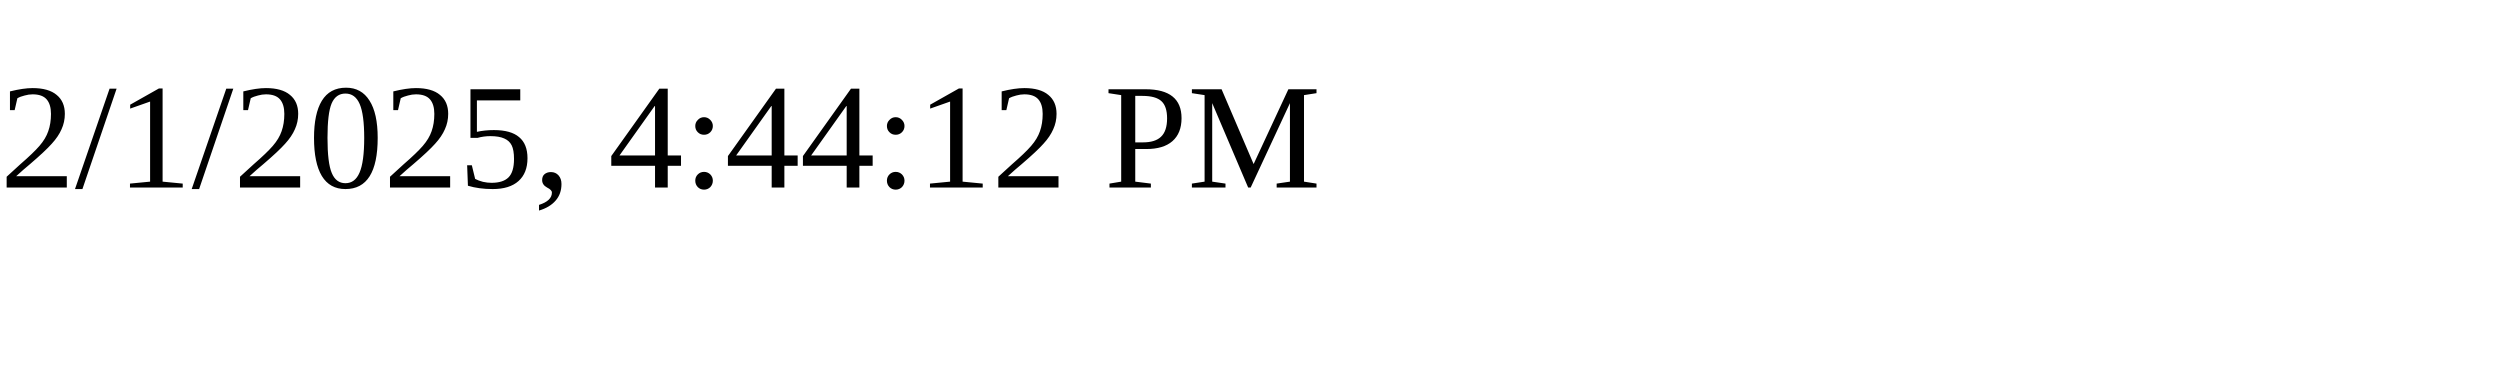
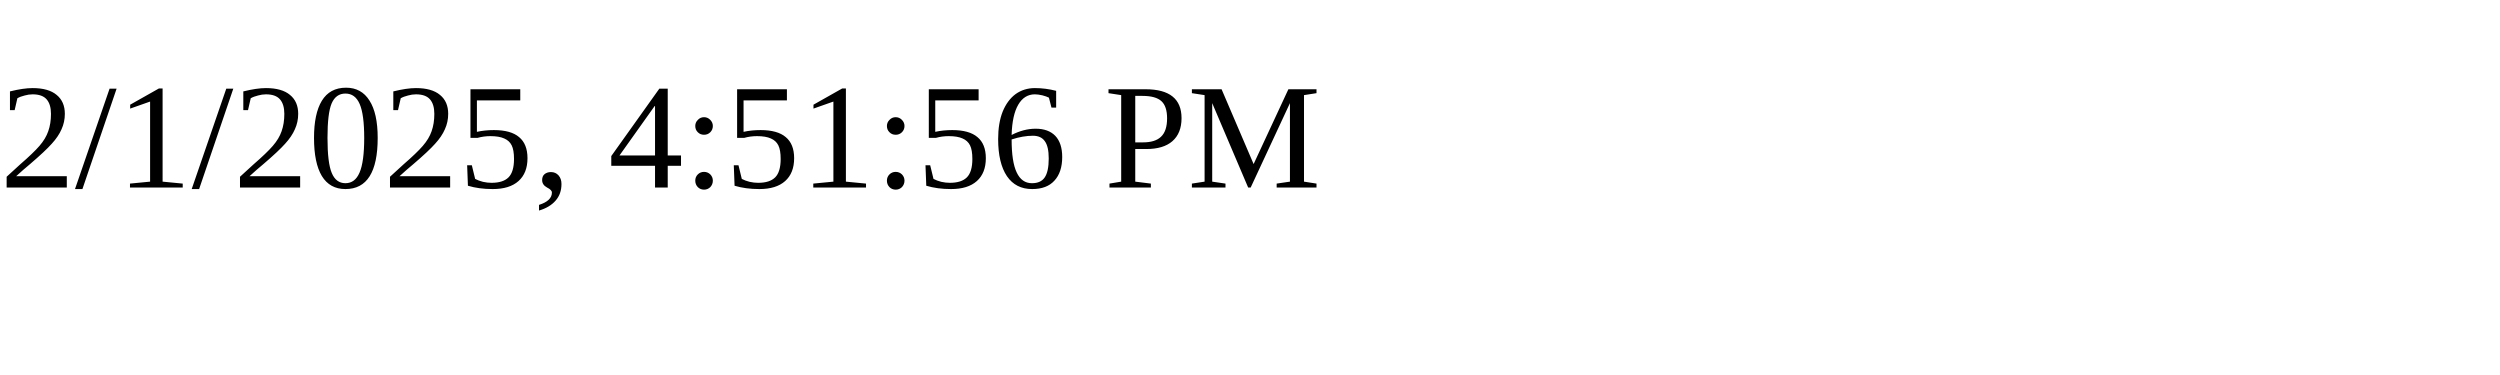
<svg xmlns="http://www.w3.org/2000/svg" height="30" width="200">
-   <text x="0" y="15">2/1/2025, 4:44:12 PM</text>
+   <text x="0" y="15">2/1/2025, 4:51:56 PM</text>
</svg>
